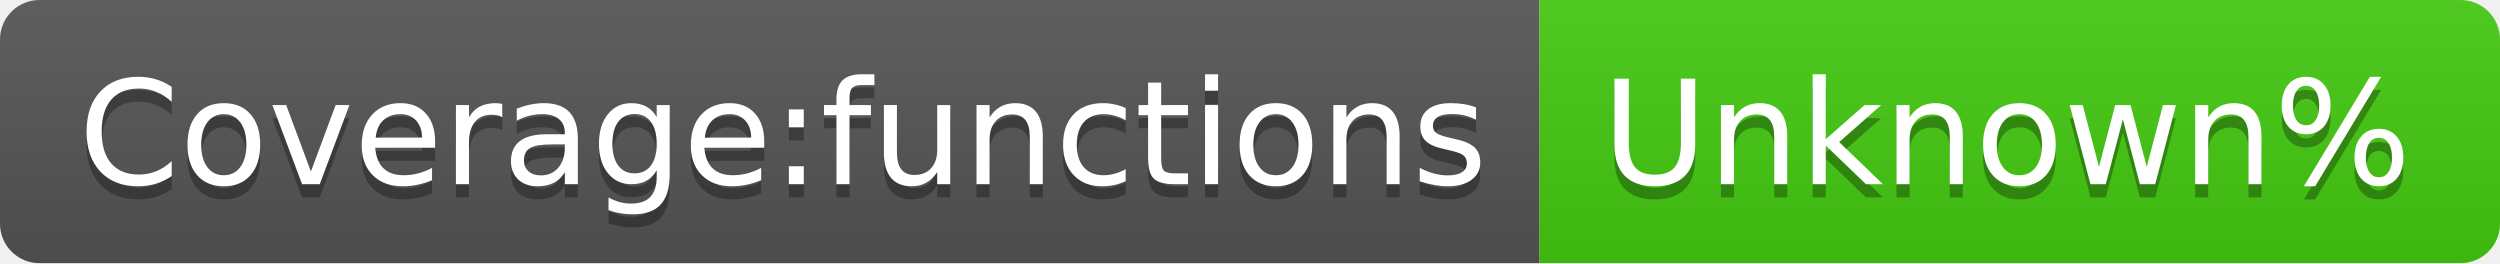
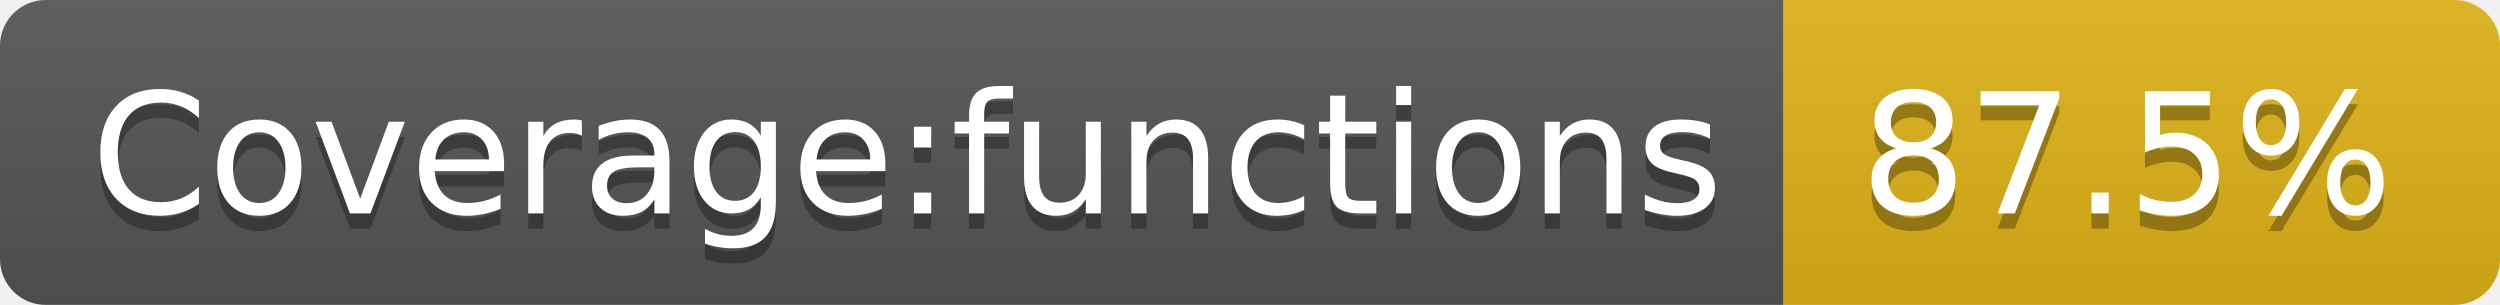
- <svg xmlns="http://www.w3.org/2000/svg" width="190" height="20" role="img" aria-label="Coverage:functions: Unknown%">
+ <svg xmlns="http://www.w3.org/2000/svg" width="164" height="20" role="img" aria-label="Coverage:functions: 87.5%">
  <linearGradient id="s" x2="0" y2="100%">
    <stop offset="0" stop-color="#bbb" stop-opacity=".1" />
    <stop offset="1" stop-opacity=".1" />
  </linearGradient>
  <clipPath id="r">
-     <rect width="190" height="20" rx="3" fill="#fff" />
+     <rect width="164" height="20" rx="3" fill="#fff" />
  </clipPath>
  <g clip-path="url(#r)">
    <rect width="117" height="20" fill="#555" />
-     <rect x="117" width="73" height="20" fill="#4c1" />
-     <rect width="190" height="20" fill="url(#s)" />
+     <rect x="117" width="47" height="20" fill="#dfb317" />
+     <rect width="164" height="20" fill="url(#s)" />
  </g>
  <g fill="#fff" text-anchor="middle" font-family="Verdana,Geneva,DejaVu Sans,sans-serif" text-rendering="geometricPrecision" font-size="110">
    <text aria-hidden="true" x="595" y="150" fill="#010101" fill-opacity=".3" transform="scale(.1)" textLength="1070">Coverage:functions</text>
    <text x="595" y="140" transform="scale(.1)" fill="#fff" textLength="1070">Coverage:functions</text>
-     <text aria-hidden="true" x="1525" y="150" fill="#010101" fill-opacity=".3" transform="scale(.1)" textLength="630">Unknown%</text>
-     <text x="1525" y="140" transform="scale(.1)" fill="#fff" textLength="630">Unknown%</text>
+     <text aria-hidden="true" x="1395" y="150" fill="#010101" fill-opacity=".3" transform="scale(.1)" textLength="370">87.5%</text>
+     <text x="1395" y="140" transform="scale(.1)" fill="#fff" textLength="370">87.5%</text>
  </g>
</svg>
